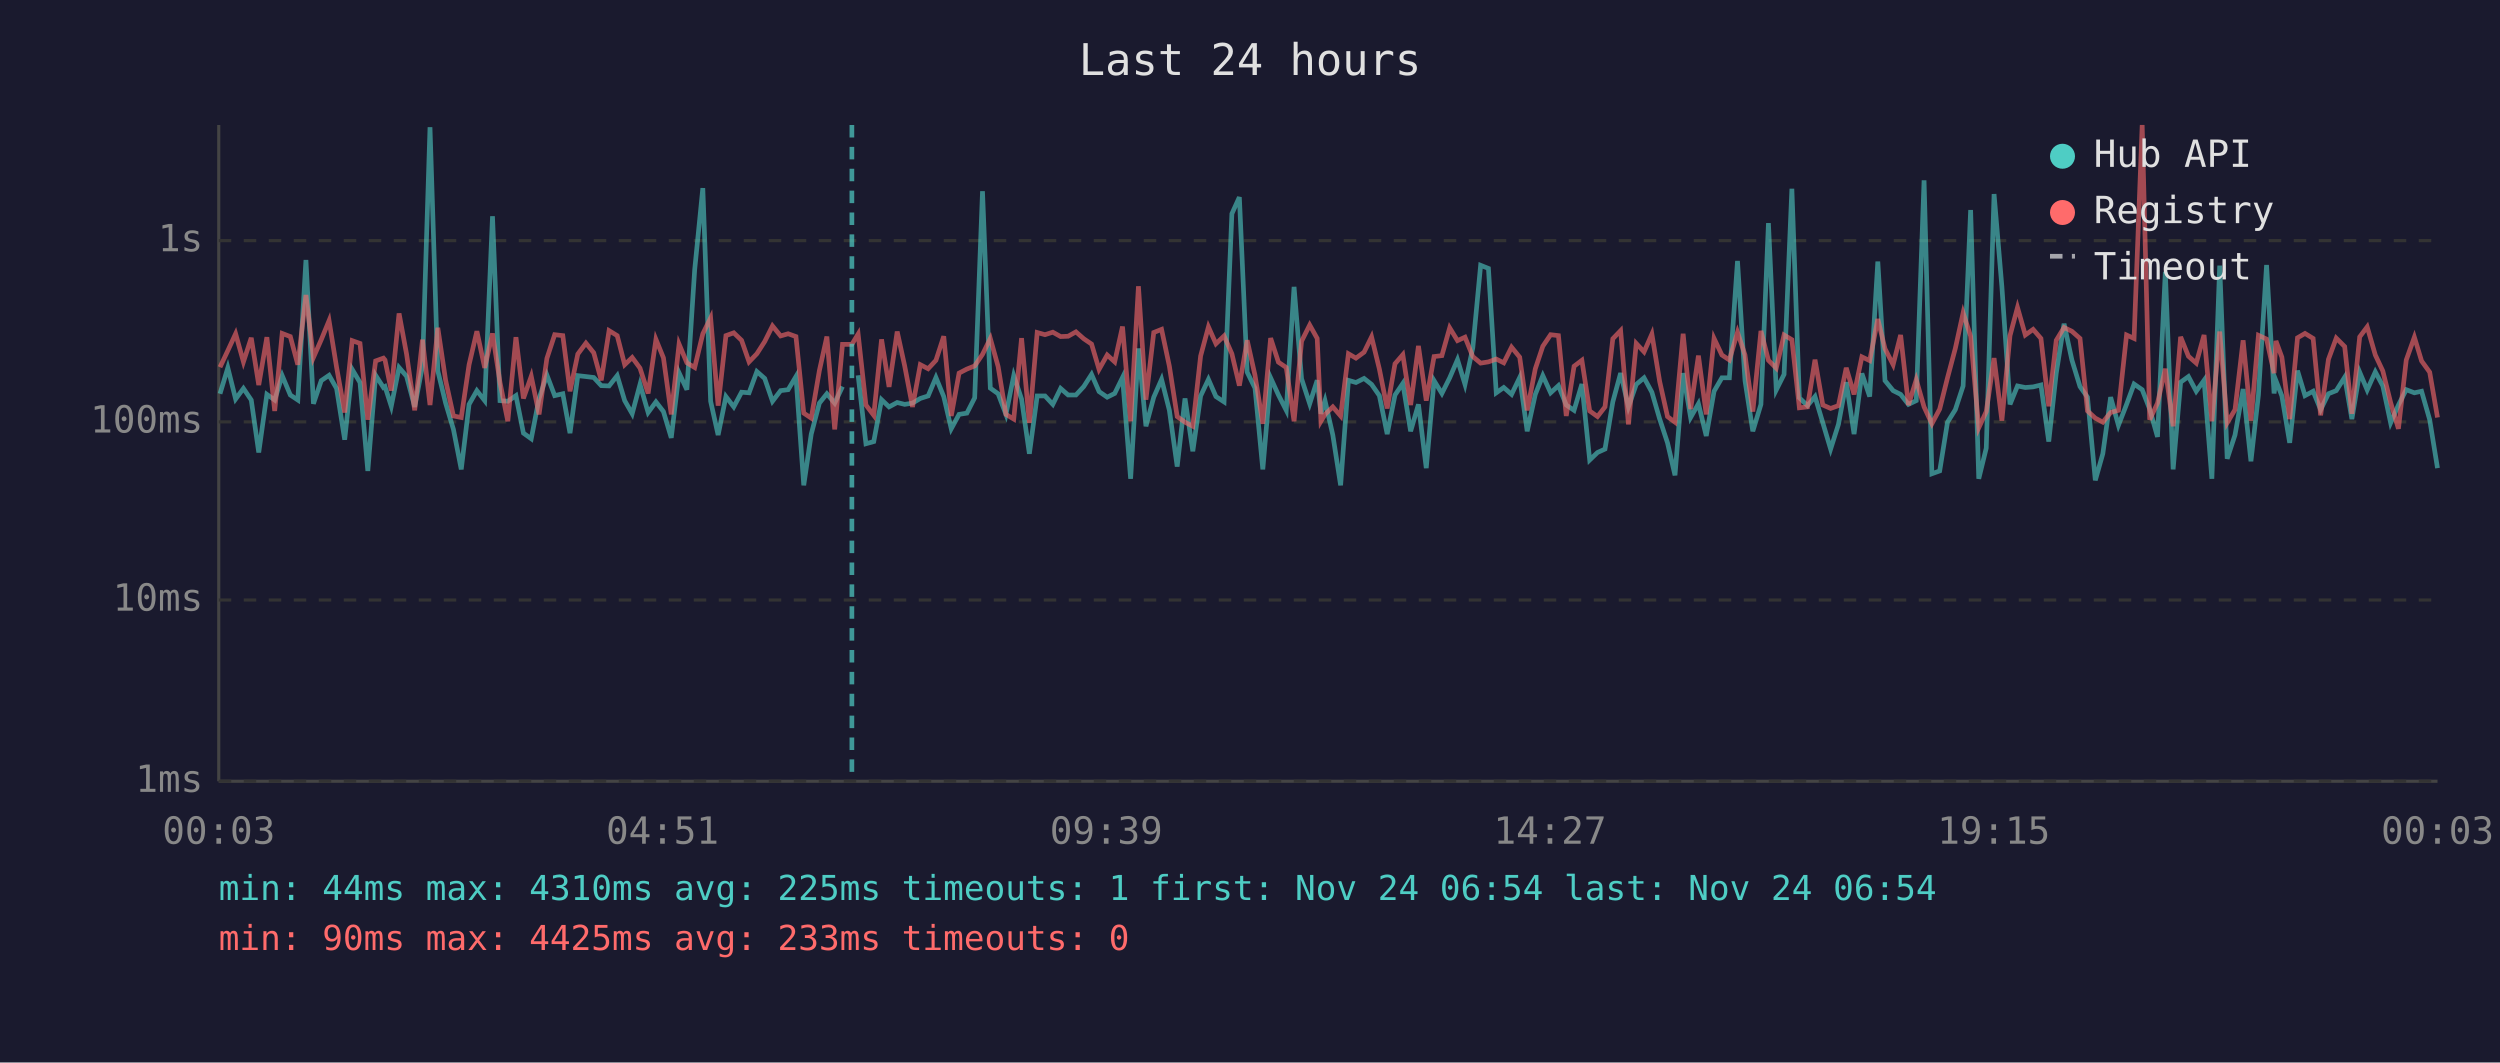
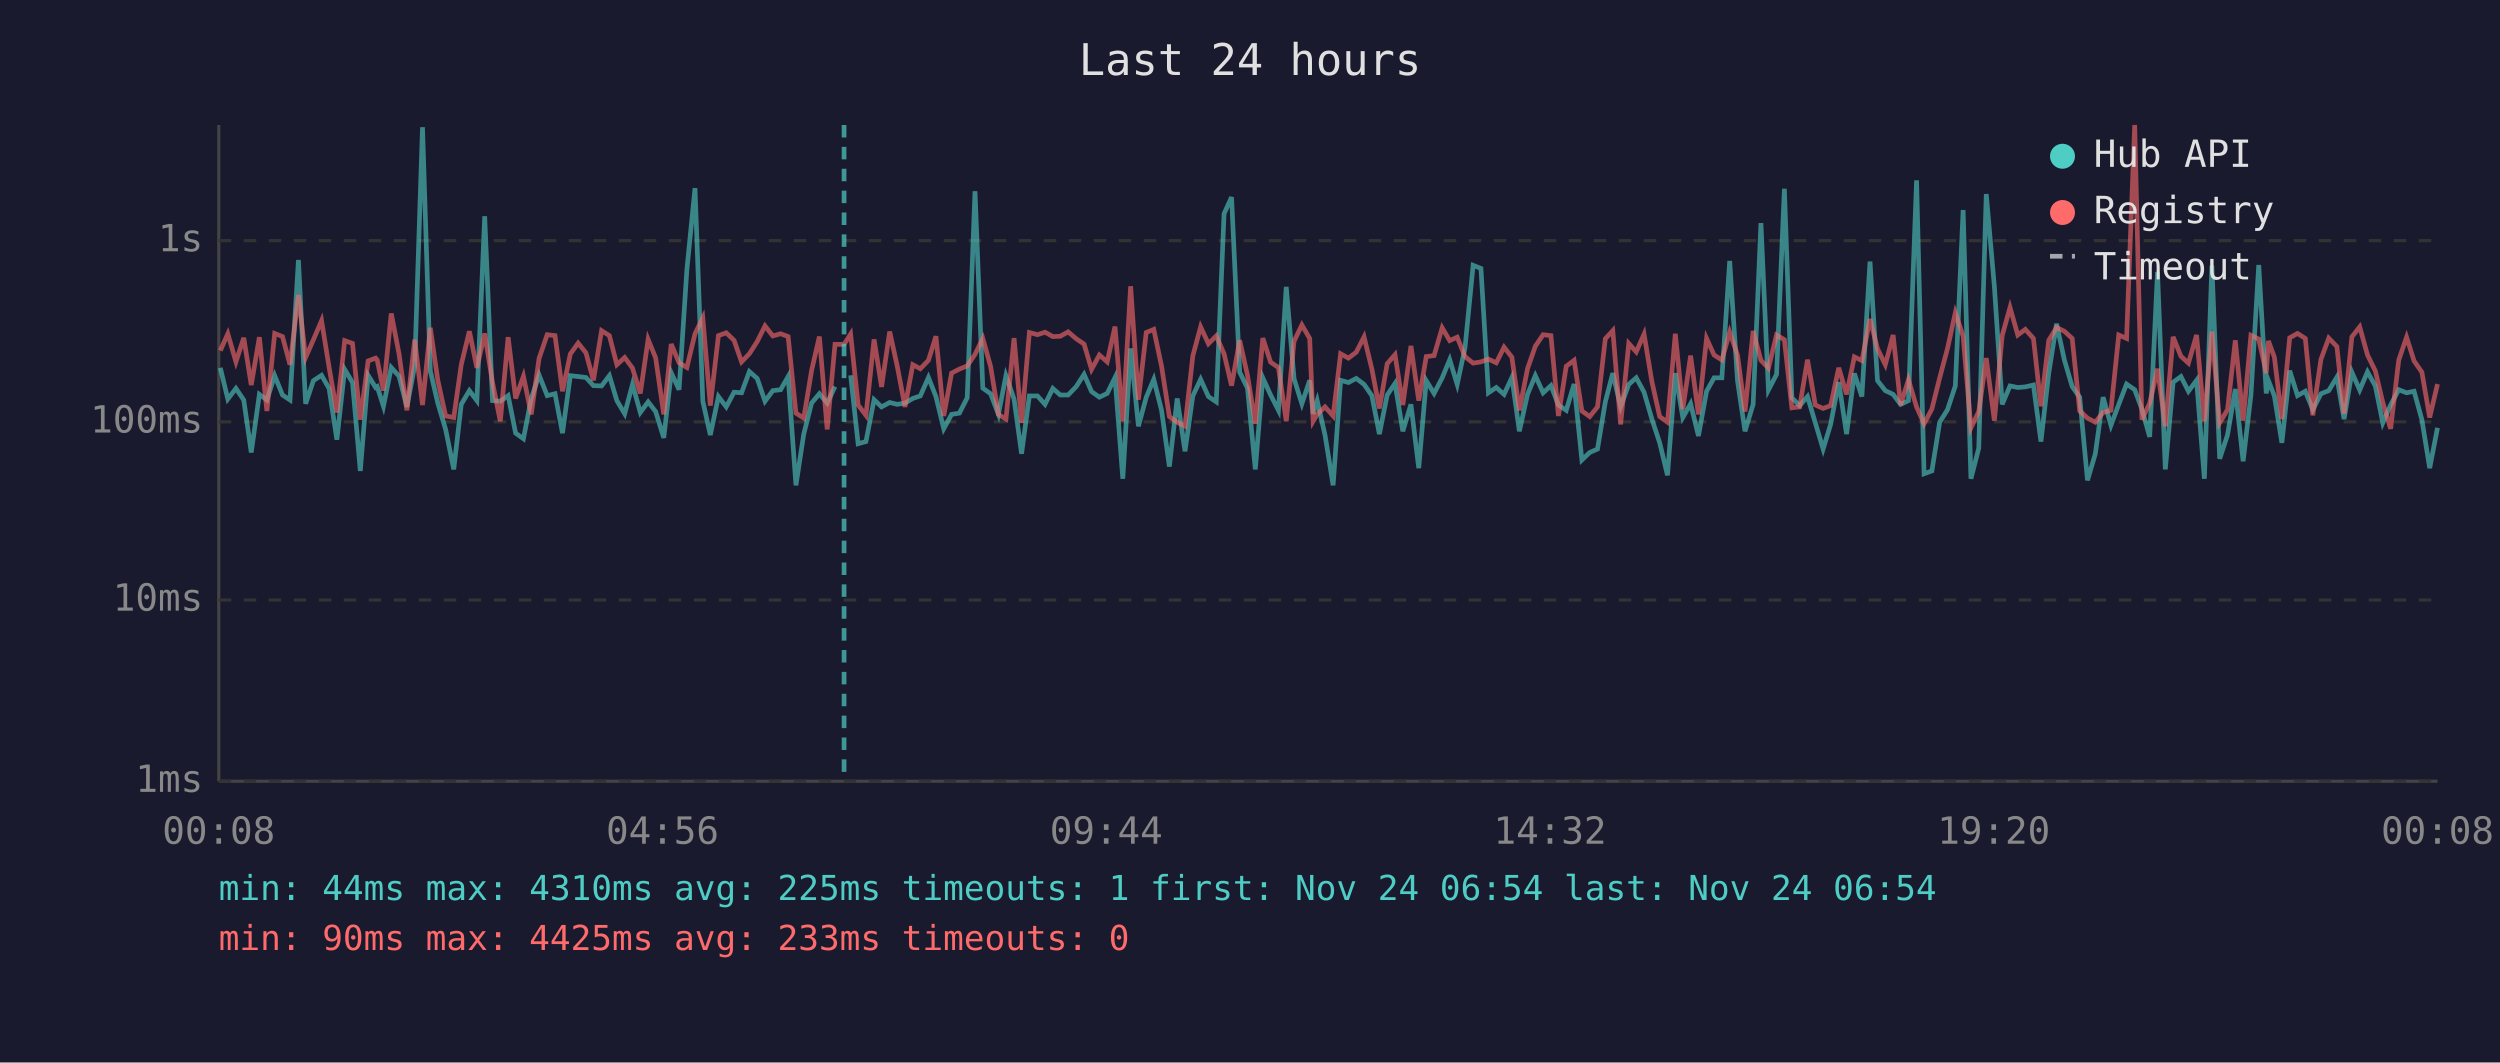
<svg xmlns="http://www.w3.org/2000/svg" viewBox="0 0 800 340" font-family="monospace" font-size="12">
  <rect width="800" height="340" fill="#1a1a2e" />
  <text x="400" y="24" fill="#e0e0e0" font-size="14" text-anchor="middle">Last 24 hours</text>
  <line x1="70" y1="40" x2="70" y2="250" stroke="#444" stroke-width="1" />
  <line x1="70" y1="250" x2="780" y2="250" stroke="#444" stroke-width="1" />
  <line x1="70" y1="250" x2="780" y2="250" stroke="#333" stroke-width="1" stroke-dasharray="4" />
  <text x="65" y="250" fill="#888" text-anchor="end" dominant-baseline="middle">1ms</text>
  <line x1="70" y1="192" x2="780" y2="192" stroke="#333" stroke-width="1" stroke-dasharray="4" />
  <text x="65" y="192" fill="#888" text-anchor="end" dominant-baseline="middle">10ms</text>
  <line x1="70" y1="135" x2="780" y2="135" stroke="#333" stroke-width="1" stroke-dasharray="4" />
  <text x="65" y="135" fill="#888" text-anchor="end" dominant-baseline="middle">100ms</text>
  <line x1="70" y1="77" x2="780" y2="77" stroke="#333" stroke-width="1" stroke-dasharray="4" />
  <text x="65" y="77" fill="#888" text-anchor="end" dominant-baseline="middle">1s</text>
-   <text x="70" y="270" fill="#888" text-anchor="middle">00:03</text>
-   <text x="212" y="270" fill="#888" text-anchor="middle">04:51</text>
-   <text x="354" y="270" fill="#888" text-anchor="middle">09:39</text>
-   <text x="496" y="270" fill="#888" text-anchor="middle">14:27</text>
-   <text x="638" y="270" fill="#888" text-anchor="middle">19:15</text>
-   <text x="780" y="270" fill="#888" text-anchor="middle">00:03</text>
-   <polyline points="70.4,126.0 72.9,117.7 75.4,127.7 77.9,124.3 80.4,128.0 82.8,144.8 85.4,126.2 87.9,128.0 90.3,120.2 92.9,126.4 95.3,128.0 97.9,83.2 100.3,129.2 102.8,121.8 105.3,120.1 107.7,124.3 110.3,140.7 112.7,118.2 115.2,122.4 117.7,150.7 120.2,120.1 122.7,124.0 123.2,123.7 125.2,130.0 127.7,117.6 130.1,120.4 132.7,130.2 135.2,117.1 137.6,40.7 140.1,118.7 142.6,129.0 145.1,137.4 147.6,150.2 150.1,129.4 152.6,125.0 155.1,128.2 157.6,69.2 160.0,128.2 162.5,128.4 165.1,126.6 167.5,138.6 170.0,140.4 172.5,127.5 175.0,120.0 177.5,126.6 180.1,126.0 182.4,138.6 184.9,120.2 187.5,120.5 190.0,120.8 192.4,123.4 194.9,123.5 197.5,120.2 199.9,128.2 202.3,132.4 204.8,123.0 207.4,132.0 209.9,128.6 212.3,131.7 214.8,140.1 217.3,119.3 219.8,124.7 222.3,86.3 224.9,60.2 227.4,128.4 229.8,139.2 232.3,126.9 234.8,130.2 237.3,125.5 239.7,125.7 242.2,118.9 244.7,121.1 247.2,128.4 249.8,125.0 252.2,124.7 254.7,120.5 257.2,155.3 259.6,138.9 262.2,129.0 264.6,126.0 267.1,129.0 269.6,123.7" fill="none" stroke="#4ecdc4" stroke-width="1.5" opacity="0.6" />
-   <polyline points="274.6,120.1 277.1,142.0 279.6,141.3 282.1,127.9 284.5,130.2 287.1,128.8 289.5,129.4 292.0,129.0 294.5,127.5 297.0,126.7 299.5,120.8 302.0,126.9 304.4,137.2 306.9,132.6 309.4,132.2 311.9,127.3 314.4,61.2 316.9,124.2 319.4,126.0 321.9,132.6 324.4,120.2 326.9,127.7 329.4,145.2 331.9,126.7 334.4,126.7 336.9,129.4 339.4,124.3 341.8,126.4 344.3,126.4 346.8,123.7 349.3,119.8 351.7,125.3 354.3,127.1 356.7,125.9 359.2,120.8 361.8,153.2 364.3,111.5 366.7,136.4 369.2,127.1 371.7,121.4 374.2,131.3 376.7,149.3 379.2,127.5 381.7,144.4 384.2,126.7 386.7,121.4 389.1,126.9 391.7,128.6 394.2,68.4 396.6,63.1 399.1,119.1 401.6,124.2 404.1,150.2 406.6,120.9 409.1,126.4 411.6,131.3 414.1,91.8 416.5,121.2 419.1,129.2 421.5,121.7 422.7,132.4 424.0,128.2 426.5,139.2 429.0,155.3 431.5,121.7 433.9,122.4 436.5,121.1 438.9,123.0 441.4,126.6 443.9,138.9 446.4,126.4 448.9,122.7 451.4,138.0 453.9,129.4 456.4,149.8 458.9,121.8 461.4,125.9 463.9,120.9 466.4,115.1 468.8,123.0 471.3,111.3 473.8,84.9 476.3,85.9 478.8,125.7 481.2,124.0 483.7,126.2 486.3,120.8 488.7,138.0 491.3,126.2 493.7,120.2 496.2,125.7 498.7,123.4 501.2,129.6 503.7,131.3 506.2,122.9 508.7,147.2 511.2,144.8 513.6,143.7 516.1,128.6 518.6,119.4 521.1,130.2 523.6,123.0 526.1,120.9 528.6,125.5 531.1,134.1 533.6,141.7 536.0,152.1 538.6,119.4 541.0,133.6 543.5,129.2 546.0,139.5 548.5,125.2 551.0,120.9 553.4,120.9 556.0,83.5 558.4,121.8 560.9,138.0 563.5,129.4 565.9,71.4 568.4,124.8 570.9,119.8 573.4,60.4 575.8,127.3 578.4,129.8 580.8,126.9 583.3,135.3 585.8,143.7 588.3,135.8 590.8,122.3 593.3,138.9 595.8,119.5 598.3,126.9 600.9,83.7 603.2,121.8 605.8,125.0 608.2,126.2 610.7,129.4 613.2,128.2 615.7,57.7 618.2,151.6 620.7,150.7 623.2,135.1 625.7,131.1 628.2,123.5 630.6,67.2 633.2,153.2 635.6,143.4 638.1,62.1 640.6,91.7 643.2,129.4 645.6,123.5 648.1,124.0 650.6,123.8 653.1,123.2 655.6,141.3 658.0,119.4 660.5,103.6 663.0,115.2 665.6,123.7 668.0,127.1 670.5,153.7 672.9,145.2 675.4,127.1 677.9,136.1 680.5,129.4 682.9,122.9 685.5,124.7 687.9,130.9 690.4,139.8 692.9,87.0 695.4,150.2 697.8,122.3 700.3,120.5 702.8,125.2 705.3,121.7 707.8,153.2 710.3,85.0 712.7,146.8 715.2,139.2 717.8,124.5 720.3,147.6 722.7,126.4 725.3,84.8 727.7,125.9 728.3,121.8 730.2,126.7 732.7,141.7 735.2,118.6 737.6,126.6 740.2,125.2 742.6,131.1 745.1,126.0 747.6,125.0 750.3,120.7 752.6,134.1 755.1,119.1 757.5,124.8 760.1,119.0 762.5,123.5 765.0,135.3 767.5,129.6 770.0,124.7 772.6,125.7 774.9,125.2 777.5,134.3 780.0,149.8" fill="none" stroke="#4ecdc4" stroke-width="1.5" opacity="0.6" />
-   <polyline points="70.4,117.5 72.9,112.2 75.4,106.8 77.9,115.8 80.4,108.1 82.8,123.2 85.4,107.9 87.9,131.5 90.3,106.7 92.9,107.7 95.3,116.7 97.9,94.4 100.3,114.4 102.8,108.7 105.3,102.6 107.7,117.5 110.3,132.0 112.7,109.0 115.2,109.9 117.7,134.3 120.2,115.5 122.7,114.6 123.2,115.2 125.2,125.0 127.7,100.3 130.1,113.3 132.7,131.3 135.2,108.7 137.6,129.6 140.1,104.9 142.6,121.7 145.1,133.1 147.6,133.6 150.1,116.7 152.6,106.0 155.1,117.7 157.6,106.7 160.0,122.4 162.5,134.8 165.1,107.9 167.5,127.5 170.0,120.4 172.5,132.6 175.0,114.7 177.5,107.1 180.1,107.4 182.4,125.2 184.9,113.3 187.5,109.8 190.0,112.9 192.4,121.7 194.9,105.8 197.5,107.4 199.9,116.7 202.3,114.4 204.8,117.8 207.4,125.9 209.9,108.6 212.3,114.5 214.8,132.6 217.3,110.1 219.8,116.1 222.3,117.6 224.9,106.8 227.4,101.7 229.8,129.8 232.3,107.4 234.8,106.5 237.3,108.9 239.7,115.8 242.2,113.2 244.7,109.3 247.2,104.3 249.8,107.5 252.2,106.8 254.7,107.7 257.2,132.2 259.6,133.8 262.2,118.6 264.6,107.7 267.1,137.4 269.6,110.2 272.6,110.2 274.6,106.9 277.1,129.6 279.6,132.9 282.1,108.6 284.5,123.8 287.1,106.1 289.5,117.1 292.0,130.2 294.5,116.7 297.0,118.0 299.5,115.3 302.0,107.6 304.4,133.1 306.9,119.4 309.4,118.1 311.9,117.1 314.4,113.4 316.9,108.3 319.4,117.3 321.9,132.6 324.4,134.1 326.9,108.2 329.4,135.3 331.9,106.4 334.4,107.1 336.9,106.3 339.4,107.7 341.8,107.6 344.3,106.2 346.8,108.4 349.3,110.1 351.7,118.2 354.3,113.6 356.7,115.8 359.2,104.5 361.8,134.8 364.3,91.6 366.7,127.9 369.2,106.4 371.7,105.4 374.2,117.2 376.7,133.3 379.2,135.1 381.7,136.4 384.2,113.9 386.7,104.6 389.1,110.0 391.7,107.5 394.2,113.2 396.6,123.4 399.1,108.9 401.6,120.1 404.1,135.6 406.6,108.2 409.1,115.9 411.6,117.6 414.1,134.8 416.5,109.2 419.1,104.0 421.5,108.3 422.7,134.8 424.0,132.6 426.5,130.2 429.0,133.1 431.5,113.2 433.9,114.6 436.5,112.7 438.9,107.8 441.4,118.1 443.9,130.7 446.4,116.4 448.9,113.5 451.4,129.6 453.9,110.7 456.4,128.2 458.9,114.1 461.4,113.8 463.9,104.9 466.4,109.0 468.8,107.9 471.3,114.1 473.8,116.2 476.3,115.8 478.8,114.9 481.2,116.1 483.7,111.1 486.3,114.3 488.7,131.3 491.3,118.0 493.7,110.8 496.2,107.1 498.7,107.4 501.2,133.1 503.7,117.2 506.2,115.3 508.7,131.5 511.2,133.3 513.6,130.2 516.1,108.4 518.6,105.8 521.1,135.8 523.6,109.9 526.1,112.6 528.6,106.9 531.1,122.1 533.6,133.3 536.0,135.1 538.6,106.8 541.0,130.9 543.5,113.8 546.0,132.6 548.5,108.3 551.0,113.6 553.4,115.2 556.0,106.3 558.4,113.6 560.9,131.7 563.5,105.9 565.9,115.3 568.4,117.8 570.9,107.2 573.4,108.7 575.8,130.5 578.4,130.2 580.8,115.1 583.3,129.6 585.8,130.7 588.3,129.8 590.8,117.7 593.3,126.2 595.8,114.2 598.3,115.4 600.9,102.1 603.2,111.6 605.8,116.7 608.2,107.2 610.7,129.6 613.2,121.5 615.7,130.2 618.2,135.6 620.7,130.9 623.2,120.9 625.7,111.5 628.2,100.1 630.6,107.6 633.2,136.9 635.6,131.7 638.1,114.6 640.6,134.6 643.2,107.4 645.6,98.4 648.1,107.2 650.6,105.4 653.1,108.3 655.6,130.0 658.0,108.9 660.5,104.8 663.0,106.0 665.6,108.3 668.0,131.5 670.5,133.8 672.9,135.1 675.4,132.0 677.9,131.3 680.5,107.2 682.9,108.3 685.5,40.0 687.9,134.3 690.4,129.0 692.9,118.0 695.4,136.4 697.8,107.8 700.3,114.0 702.8,116.2 705.3,107.2 707.8,134.8 710.3,106.1 712.7,135.3 715.2,131.1 717.8,108.9 720.3,134.6 722.7,107.3 725.3,108.5 727.7,119.4 728.3,109.1 730.2,114.3 732.7,134.1 735.2,108.1 737.6,106.7 740.2,108.3 742.6,132.9 745.1,115.0 747.6,108.2 750.3,110.9 752.6,132.4 755.1,107.8 757.5,104.6 760.1,113.6 762.5,118.7 765.0,128.8 767.5,137.2 770.0,115.2 772.6,107.9 774.9,115.5 777.5,119.1 780.0,133.6" fill="none" stroke="#ff6b6b" stroke-width="1.5" opacity="0.6" />
-   <line x1="272.6" y1="40" x2="272.6" y2="250" stroke="#4ecdc4" stroke-width="1.5" stroke-dasharray="4,3" opacity="0.7" />
+   <text x="70" y="270" fill="#888" text-anchor="middle">00:08</text>
+   <text x="212" y="270" fill="#888" text-anchor="middle">04:56</text>
+   <text x="354" y="270" fill="#888" text-anchor="middle">09:44</text>
+   <text x="496" y="270" fill="#888" text-anchor="middle">14:32</text>
+   <text x="638" y="270" fill="#888" text-anchor="middle">19:20</text>
+   <text x="780" y="270" fill="#888" text-anchor="middle">00:08</text>
+   <polyline points="70.5,117.7 72.9,127.7 75.5,124.3 78.0,128.0 80.4,144.8 83.0,126.2 85.4,128.0 87.9,120.2 90.4,126.4 92.8,128.0 95.5,83.2 97.8,129.2 100.3,121.8 102.9,120.1 105.3,124.3 107.8,140.7 110.3,118.2 112.8,122.4 115.3,150.7 117.8,120.1 120.2,124.0 120.7,123.7 122.7,130.0 125.2,117.6 127.7,120.4 130.2,130.2 132.7,117.1 135.2,40.7 137.7,118.7 140.1,129.0 142.6,137.4 145.2,150.2 147.6,129.4 150.2,125.0 152.6,128.2 155.1,69.2 157.6,128.2 160.1,128.4 162.6,126.6 165.0,138.6 167.5,140.4 170.0,127.5 172.5,120.0 175.1,126.6 177.6,126.0 180.0,138.6 182.5,120.2 185.0,120.5 187.5,120.8 189.9,123.4 192.5,123.5 195.0,120.2 197.4,128.2 199.9,132.4 202.4,123.0 204.9,132.0 207.4,128.6 209.8,131.7 212.4,140.1 214.8,119.3 217.3,124.7 219.8,86.3 222.4,60.2 224.9,128.4 227.3,139.2 229.9,126.9 232.4,130.2 234.9,125.5 237.3,125.7 239.8,118.9 242.3,121.1 244.8,128.4 247.3,125.0 249.8,124.7 252.2,120.5 254.7,155.3 257.2,138.9 259.7,129.0 262.2,126.0 264.7,129.0 267.2,123.7" fill="none" stroke="#4ecdc4" stroke-width="1.5" opacity="0.6" />
+   <polyline points="272.2,120.1 274.6,142.0 277.1,141.3 279.7,127.9 282.1,130.2 284.7,128.8 287.1,129.4 289.6,129.0 292.1,127.5 294.5,126.7 297.1,120.8 299.5,126.9 302.0,137.2 304.5,132.6 307.0,132.2 309.5,127.3 312.0,61.2 314.5,124.2 317.0,126.0 319.5,132.6 321.9,120.2 324.5,127.7 326.9,145.2 329.4,126.7 332.0,126.7 334.4,129.4 336.9,124.3 339.3,126.4 341.8,126.4 344.4,123.7 346.9,119.8 349.3,125.3 351.8,127.1 354.3,125.9 356.8,120.8 359.3,153.2 361.8,111.5 364.3,136.4 366.8,127.1 369.2,121.4 371.7,131.3 374.2,149.3 376.7,127.5 379.2,144.4 381.7,126.7 384.2,121.4 386.7,126.9 389.2,128.6 391.7,68.4 394.1,63.1 396.7,119.1 399.2,124.2 401.7,150.2 404.1,120.9 406.6,126.4 409.1,131.3 411.6,91.8 414.1,121.2 416.6,129.2 419.1,121.7 420.2,132.4 421.5,128.2 424.0,139.2 426.6,155.3 429.0,121.7 431.5,122.4 434.0,121.1 436.5,123.0 439.0,126.6 441.4,138.9 443.9,126.4 446.4,122.7 448.9,138.0 451.5,129.4 454.0,149.8 456.4,121.8 458.9,125.9 461.5,120.9 463.9,115.1 466.3,123.0 468.8,111.3 471.4,84.9 473.9,85.9 476.3,125.7 478.8,124.0 481.3,126.2 483.8,120.8 486.2,138.0 488.8,126.2 491.3,120.2 493.8,125.7 496.3,123.4 498.7,129.6 501.2,131.3 503.7,122.9 506.2,147.2 508.7,144.8 511.2,143.7 513.7,128.6 516.1,119.4 518.6,130.2 521.2,123.0 523.6,120.9 526.1,125.5 528.6,134.1 531.1,141.7 533.6,152.1 536.1,119.4 538.5,133.6 541.0,129.2 543.5,139.5 546.1,125.2 548.5,120.9 551.0,120.9 553.5,83.5 556.0,121.8 558.4,138.0 561.0,129.4 563.5,71.4 565.9,124.8 568.5,119.8 571.0,60.4 573.4,127.3 575.9,129.8 578.4,126.9 580.9,135.3 583.4,143.7 585.8,135.8 588.4,122.3 590.9,138.9 593.4,119.5 595.8,126.9 598.4,83.7 600.8,121.8 603.3,125.0 605.8,126.2 608.2,129.4 610.7,128.2 613.3,57.7 615.7,151.6 618.2,150.7 620.7,135.1 623.2,131.1 625.7,123.5 628.2,67.2 630.7,153.2 633.2,143.4 635.6,62.1 638.2,91.7 640.7,129.4 643.2,123.5 645.7,124.0 648.1,123.8 650.7,123.2 653.1,141.3 655.6,119.4 658.1,103.6 660.6,115.2 663.1,123.7 665.5,127.1 668.0,153.7 670.5,145.2 673.0,127.1 675.5,136.1 678.0,129.4 680.5,122.9 683.1,124.7 685.4,130.9 687.9,139.8 690.4,87.0 692.9,150.2 695.4,122.3 697.9,120.5 700.3,125.2 702.9,121.7 705.4,153.2 707.8,85.0 710.3,146.8 712.8,139.2 715.3,124.5 717.8,147.6 720.3,126.4 722.8,84.8 725.2,125.9 725.9,121.8 727.8,126.7 730.2,141.7 732.7,118.6 735.2,126.6 737.7,125.2 740.1,131.1 742.7,126.0 745.2,125.0 747.8,120.7 750.1,134.1 752.6,119.1 755.1,124.8 757.6,119.0 760.1,123.5 762.5,135.3 765.0,129.6 767.6,124.7 770.1,125.7 772.5,125.2 775.0,134.3 777.5,149.8 780.0,136.9" fill="none" stroke="#4ecdc4" stroke-width="1.5" opacity="0.6" />
+   <polyline points="70.5,112.2 72.9,106.8 75.5,115.8 78.0,108.1 80.4,123.2 83.0,107.9 85.4,131.5 87.9,106.7 90.4,107.7 92.8,116.7 95.5,94.4 97.8,114.4 100.3,108.7 102.9,102.6 105.3,117.5 107.8,132.0 110.3,109.0 112.8,109.9 115.3,134.3 117.8,115.5 120.2,114.6 120.7,115.2 122.7,125.0 125.2,100.3 127.7,113.3 130.2,131.3 132.7,108.7 135.2,129.6 137.7,104.9 140.1,121.7 142.6,133.1 145.2,133.6 147.6,116.7 150.2,106.0 152.6,117.7 155.1,106.7 157.6,122.4 160.1,134.8 162.6,107.9 165.0,127.5 167.5,120.4 170.0,132.6 172.5,114.7 175.1,107.1 177.6,107.4 180.0,125.2 182.5,113.3 185.0,109.8 187.5,112.9 189.9,121.7 192.5,105.8 195.0,107.4 197.4,116.7 199.9,114.4 202.4,117.8 204.9,125.9 207.4,108.6 209.8,114.5 212.4,132.6 214.8,110.1 217.3,116.1 219.8,117.6 222.4,106.8 224.9,101.7 227.3,129.8 229.9,107.4 232.4,106.5 234.9,108.9 237.3,115.8 239.8,113.2 242.3,109.3 244.8,104.3 247.3,107.5 249.8,106.8 252.2,107.7 254.7,132.2 257.2,133.8 259.7,118.6 262.2,107.7 264.7,137.4 267.2,110.2 270.1,110.2 272.2,106.9 274.6,129.6 277.1,132.9 279.7,108.6 282.1,123.8 284.7,106.1 287.1,117.1 289.6,130.2 292.1,116.7 294.5,118.0 297.1,115.3 299.5,107.6 302.0,133.1 304.5,119.4 307.0,118.1 309.5,117.1 312.0,113.4 314.5,108.3 317.0,117.3 319.5,132.6 321.9,134.1 324.5,108.2 326.9,135.3 329.4,106.4 332.0,107.1 334.4,106.3 336.9,107.7 339.3,107.6 341.8,106.2 344.4,108.4 346.9,110.1 349.3,118.2 351.8,113.6 354.3,115.8 356.8,104.5 359.3,134.8 361.8,91.6 364.3,127.9 366.8,106.4 369.2,105.4 371.7,117.2 374.2,133.3 376.7,135.1 379.2,136.4 381.7,113.9 384.2,104.6 386.7,110.0 389.2,107.5 391.7,113.2 394.1,123.4 396.7,108.9 399.2,120.1 401.7,135.6 404.1,108.2 406.6,115.9 409.1,117.6 411.6,134.8 414.1,109.2 416.6,104.0 419.1,108.3 420.2,134.8 421.5,132.6 424.0,130.2 426.6,133.1 429.0,113.2 431.5,114.6 434.0,112.7 436.5,107.8 439.0,118.1 441.4,130.7 443.9,116.4 446.4,113.5 448.9,129.6 451.5,110.7 454.0,128.2 456.4,114.1 458.9,113.8 461.5,104.9 463.9,109.0 466.3,107.9 468.8,114.1 471.4,116.2 473.9,115.8 476.3,114.9 478.8,116.1 481.3,111.1 483.8,114.3 486.2,131.3 488.8,118.0 491.3,110.8 493.8,107.1 496.3,107.4 498.7,133.1 501.2,117.2 503.7,115.3 506.2,131.5 508.7,133.3 511.2,130.2 513.7,108.4 516.1,105.8 518.6,135.8 521.2,109.9 523.6,112.6 526.1,106.9 528.6,122.1 531.1,133.3 533.6,135.1 536.1,106.8 538.5,130.9 541.0,113.8 543.5,132.6 546.1,108.3 548.5,113.6 551.0,115.2 553.5,106.3 556.0,113.6 558.4,131.7 561.0,105.9 563.5,115.3 565.9,117.8 568.5,107.2 571.0,108.7 573.4,130.5 575.9,130.2 578.4,115.1 580.9,129.6 583.4,130.7 585.8,129.8 588.4,117.7 590.9,126.2 593.4,114.2 595.8,115.4 598.4,102.1 600.8,111.6 603.3,116.7 605.8,107.2 608.2,129.6 610.7,121.5 613.3,130.2 615.7,135.6 618.2,130.9 620.7,120.9 623.2,111.5 625.7,100.1 628.2,107.6 630.7,136.9 633.2,131.7 635.6,114.6 638.2,134.6 640.7,107.4 643.2,98.4 645.7,107.2 648.1,105.4 650.7,108.3 653.1,130.0 655.6,108.9 658.1,104.8 660.6,106.0 663.1,108.3 665.5,131.5 668.0,133.8 670.5,135.1 673.0,132.0 675.5,131.3 678.0,107.2 680.5,108.3 683.1,40.0 685.4,134.3 687.9,129.0 690.4,118.0 692.9,136.4 695.4,107.8 697.9,114.0 700.3,116.2 702.9,107.2 705.4,134.8 707.8,106.1 710.3,135.3 712.8,131.1 715.3,108.9 717.8,134.6 720.3,107.3 722.8,108.5 725.2,119.4 725.9,109.1 727.8,114.3 730.2,134.1 732.7,108.1 735.2,106.7 737.7,108.3 740.1,132.9 742.7,115.0 745.2,108.2 747.8,110.9 750.1,132.4 752.6,107.8 755.1,104.6 757.6,113.6 760.1,118.7 762.5,128.8 765.0,137.2 767.6,115.2 770.1,107.9 772.5,115.5 775.0,119.1 777.5,133.6 780.0,122.9" fill="none" stroke="#ff6b6b" stroke-width="1.5" opacity="0.6" />
+   <line x1="270.1" y1="40" x2="270.1" y2="250" stroke="#4ecdc4" stroke-width="1.5" stroke-dasharray="4,3" opacity="0.7" />
  <circle cx="660" cy="50" r="4" fill="#4ecdc4" />
  <text x="670" y="50" fill="#e0e0e0" dominant-baseline="middle">Hub API</text>
  <circle cx="660" cy="68" r="4" fill="#ff6b6b" />
  <text x="670" y="68" fill="#e0e0e0" dominant-baseline="middle">Registry</text>
  <line x1="656" y1="82" x2="664" y2="82" stroke="#e0e0e0" stroke-width="1.5" stroke-dasharray="4,3" opacity="0.7" />
  <text x="670" y="86" fill="#e0e0e0" dominant-baseline="middle">Timeout</text>
  <text x="70" y="288" fill="#4ecdc4" font-size="11">min: 44ms  max: 4310ms  avg: 225ms  timeouts: 1  first: Nov 24 06:54  last: Nov 24 06:54</text>
  <text x="70" y="304" fill="#ff6b6b" font-size="11">min: 90ms  max: 4425ms  avg: 233ms  timeouts: 0</text>
</svg>
